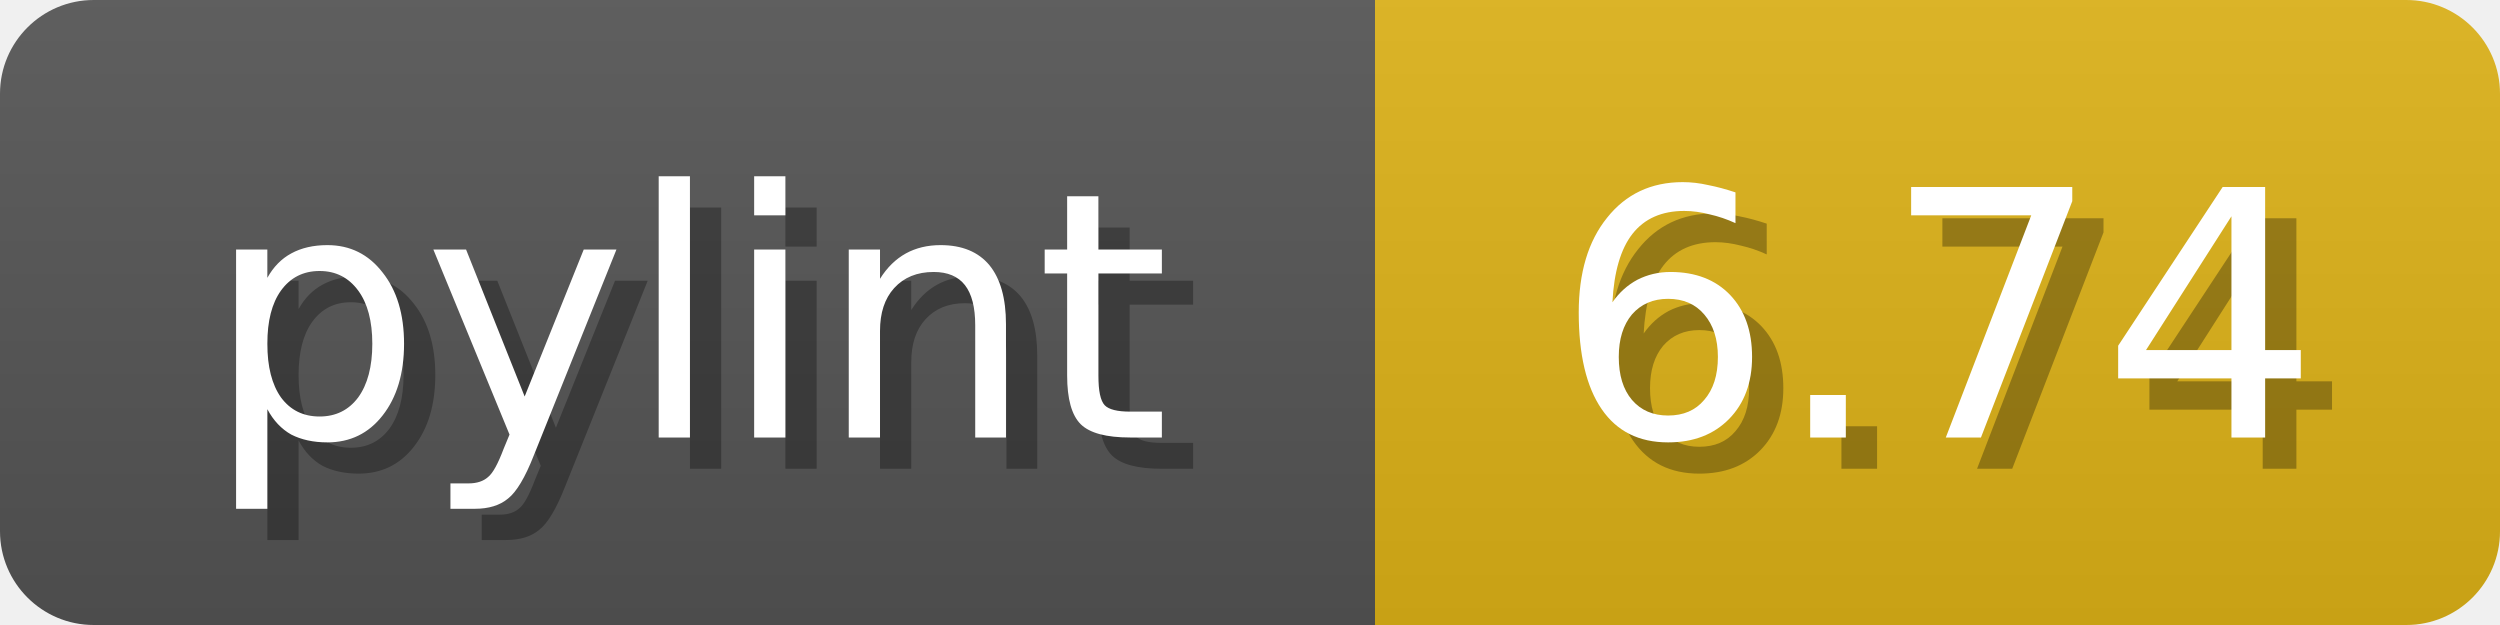
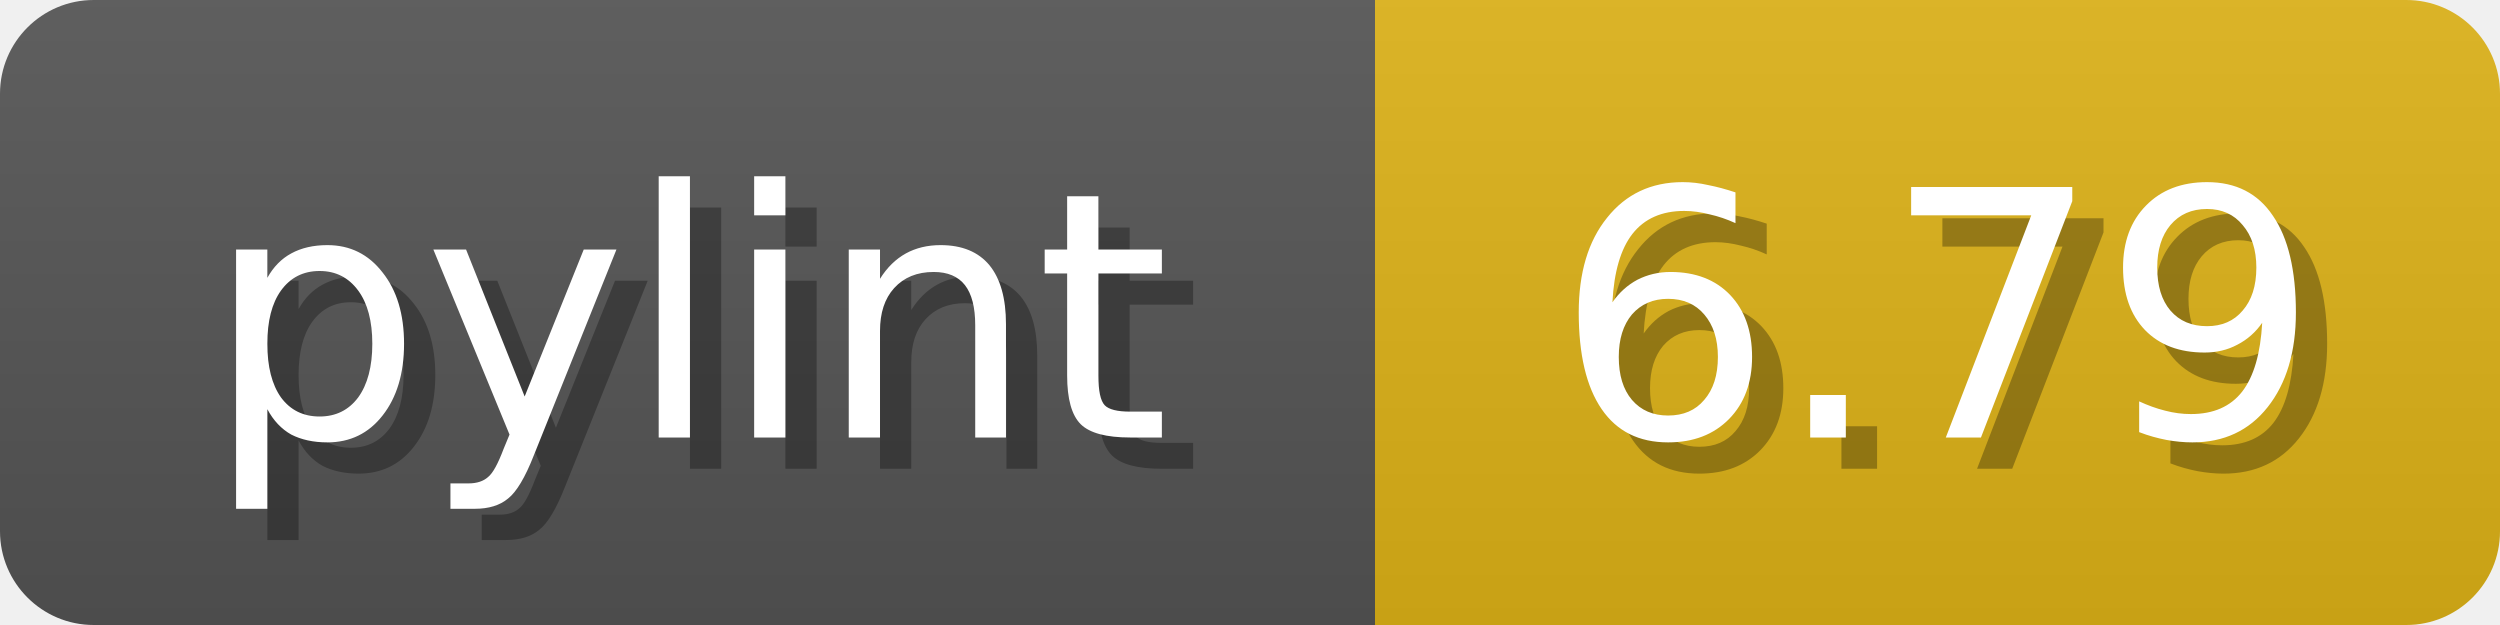
<svg xmlns="http://www.w3.org/2000/svg" width="80" height="20">
  <linearGradient id="b" x2="0" y2="100%">
    <stop offset="0" stop-color="#bbb" stop-opacity=".1" />
    <stop offset="1" stop-opacity=".1" />
  </linearGradient>
  <mask id="anybadge_1">
    <rect width="80" height="20" rx="3" fill="#fff" />
  </mask>
  <g mask="url(#anybadge_1)">
    <path fill="#555" d="M0 0h44v20H0z" />
    <path fill="#DFB317" d="M44 0h36v20H44z" />
    <path fill="url(#b)" d="M0 0h80v20H0z" />
  </g>
  <g fill="#fff" text-anchor="middle" font-family="DejaVu Sans,Verdana,Geneva,sans-serif" font-size="11">
    <text x="23.0" y="15" fill="#010101" fill-opacity=".3">pylint</text>
    <text x="22.0" y="14">pylint</text>
  </g>
  <g fill="#fff" text-anchor="middle" font-family="DejaVu Sans,Verdana,Geneva,sans-serif" font-size="11">
-     <text x="63.0" y="15" fill="#010101" fill-opacity=".3">6.74</text>
-     <text x="62.0" y="14">6.74</text>
+     <text x="63.0" y="15" fill="#010101" fill-opacity=".3">6.79</text>
+     <text x="62.0" y="14">6.79</text>
  </g>
</svg>
